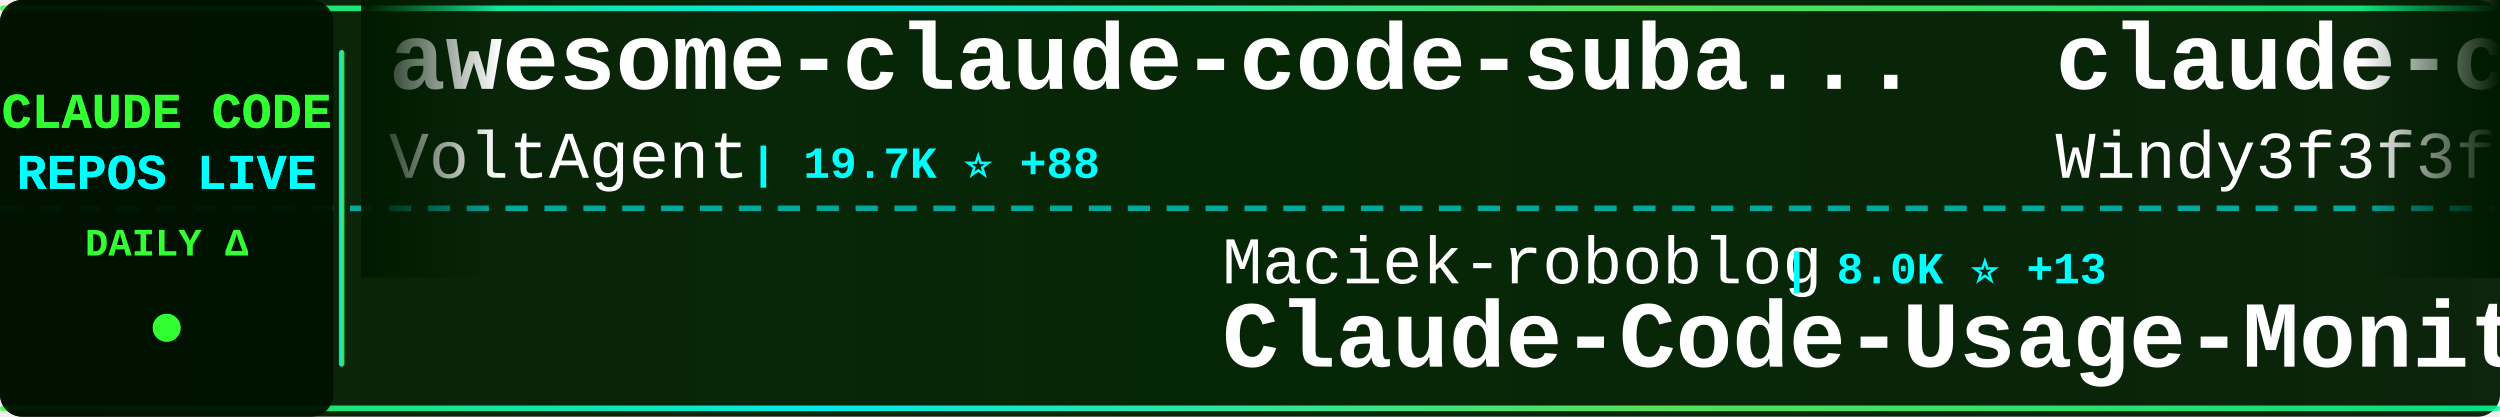
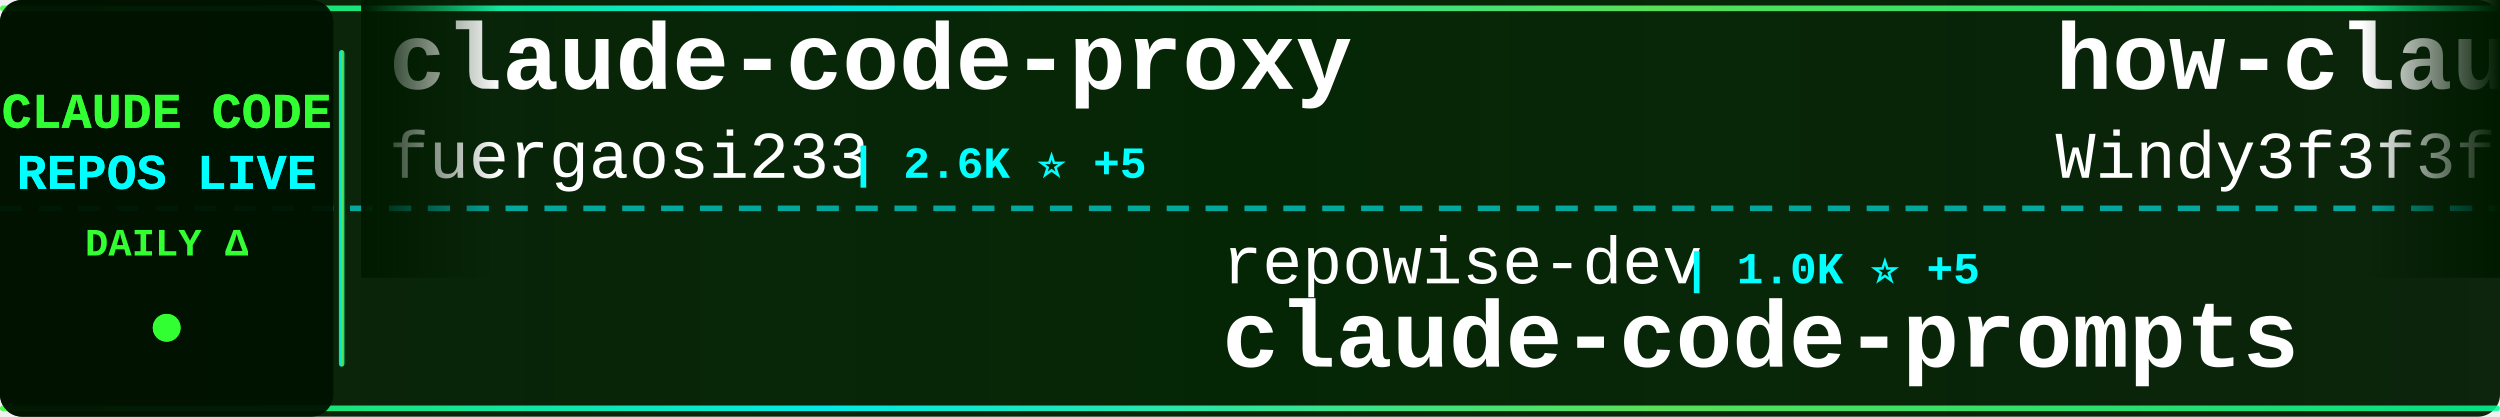
<svg xmlns="http://www.w3.org/2000/svg" width="900" height="150">
  <defs>
    <linearGradient id="tickerBg" x1="0%" y1="0%" x2="100%" y2="0%">
      <stop offset="0%" style="stop-color:#001a00;stop-opacity:0.95" />
      <stop offset="50%" style="stop-color:#002200;stop-opacity:0.98" />
      <stop offset="100%" style="stop-color:#001a00;stop-opacity:0.95" />
    </linearGradient>
    <linearGradient id="borderGrad" x1="0%" y1="0%" x2="100%" y2="0%">
      <stop offset="0%" style="stop-color:#33ff33;stop-opacity:0.85">
        <animate attributeName="stop-opacity" values="0.85;1;0.85" dur="2s" repeatCount="indefinite" />
      </stop>
      <stop offset="33%" style="stop-color:#00ffff;stop-opacity:0.9">
        <animate attributeName="stop-opacity" values="0.9;1;0.9" dur="2.2s" repeatCount="indefinite" />
      </stop>
      <stop offset="66%" style="stop-color:#66ff66;stop-opacity:0.85">
        <animate attributeName="stop-opacity" values="0.85;1;0.85" dur="1.8s" repeatCount="indefinite" />
      </stop>
      <stop offset="100%" style="stop-color:#00ff99;stop-opacity:0.85">
        <animate attributeName="stop-opacity" values="0.85;1;0.85" dur="2s" repeatCount="indefinite" />
      </stop>
    </linearGradient>
    <filter id="textGlow">
      <feGaussianBlur stdDeviation="0.1" result="coloredBlur" />
      <feMerge>
        <feMergeNode in="coloredBlur" />
        <feMergeNode in="SourceGraphic" />
      </feMerge>
    </filter>
    <filter id="metricGlow">
      <feGaussianBlur stdDeviation="0.2" result="coloredBlur" />
      <feMerge>
        <feMergeNode in="coloredBlur" />
        <feMergeNode in="SourceGraphic" />
      </feMerge>
    </filter>
    <linearGradient id="leftFade" x1="0%" y1="0%" x2="100%" y2="0%">
      <stop offset="0%" style="stop-color:#001a00;stop-opacity:1" />
      <stop offset="100%" style="stop-color:#001a00;stop-opacity:0" />
    </linearGradient>
    <linearGradient id="rightFade" x1="0%" y1="0%" x2="100%" y2="0%">
      <stop offset="0%" style="stop-color:#001a00;stop-opacity:0" />
      <stop offset="100%" style="stop-color:#001a00;stop-opacity:1" />
    </linearGradient>
  </defs>
  <rect width="900" height="150" fill="url(#tickerBg)" rx="8" />
  <rect x="0" y="2" width="900" height="2" fill="url(#borderGrad)" rx="1" />
  <rect x="0" y="146" width="900" height="2" fill="url(#borderGrad)" rx="1" />
  <line x1="0" y1="75" x2="900" y2="75" stroke="#00ffff" stroke-width="2" stroke-dasharray="8 6" opacity="0.6" />
  <rect x="0" y="0" width="120" height="150" fill="#001100" opacity="0.95" rx="8" />
  <text x="60" y="46" font-family="'Courier New', monospace" font-size="18" font-weight="bold" fill="#33ff33" text-anchor="middle" filter="url(#textGlow)">
    CLAUDE CODE
  </text>
  <text x="60" y="68" font-family="'Courier New', monospace" font-size="18" font-weight="bold" fill="#00ffff" text-anchor="middle" filter="url(#textGlow)">
    REPOS LIVE
  </text>
  <text x="60" y="92" font-family="'Courier New', monospace" font-size="14" font-weight="bold" fill="#33ff33" text-anchor="middle">
    DAILY Δ
  </text>
  <circle cx="60" cy="118" r="5" fill="#33ff33" filter="url(#metricGlow)">
    <animate attributeName="r" values="4;6;4" dur="1.5s" repeatCount="indefinite" />
    <animate attributeName="opacity" values="0.6;1;0.6" dur="1.5s" repeatCount="indefinite" />
  </circle>
  <rect x="122" y="18" width="2" height="114" fill="url(#borderGrad)" rx="1" />
  <clipPath id="tickerClip">
    <rect x="130" y="0" width="770" height="150" />
  </clipPath>
  <g clip-path="url(#tickerClip)">
    <g id="tickerItems">
      <animateTransform attributeName="transform" attributeType="XML" type="translate" from="0 0" to="-3000 0" dur="54s" repeatCount="indefinite" />
      <g transform="translate(0, 0)">
-         <text x="140" y="32" font-family="'Courier New', monospace" font-size="34" font-weight="bold" fill="#ffffff">awesome-claude-code-suba...</text>
-         <text x="140" y="64" font-family="'Courier New', monospace" font-size="24" font-weight="normal" fill="#ffffff" opacity="1.0">VoltAgent</text>
-         <text x="270" y="64" font-family="'Courier New', monospace" font-size="16" font-weight="bold" fill="#00ffff"> | 19.7K ⭐ +88</text>
+         <text x="140" y="32" font-family="'Courier New', monospace" font-size="34" font-weight="bold" fill="#ffffff">claude-code-proxy</text>
+         <text x="140" y="64" font-family="'Courier New', monospace" font-size="24" font-weight="normal" fill="#ffffff" opacity="1.0">fuergaosi233</text>
+         <text x="306" y="64" font-family="'Courier New', monospace" font-size="16" font-weight="bold" fill="#00ffff"> | 2.6K ⭐ +5</text>
      </g>
      <g transform="translate(300, 0)">
-         <text x="140" y="102" font-family="'Courier New', monospace" font-size="24" font-weight="normal" fill="#ffffff" opacity="1.0">Maciek-roboblog</text>
-         <text x="342" y="102" font-family="'Courier New', monospace" font-size="16" font-weight="bold" fill="#00ffff"> | 8.0K ⭐ +13</text>
-         <text x="140" y="132" font-family="'Courier New', monospace" font-size="34" font-weight="bold" fill="#ffffff">Claude-Code-Usage-Monito...</text>
+         <text x="140" y="102" font-family="'Courier New', monospace" font-size="24" font-weight="normal" fill="#ffffff" opacity="1.0">repowise-dev</text>
+         <text x="306" y="102" font-family="'Courier New', monospace" font-size="16" font-weight="bold" fill="#00ffff"> | 1.0K ⭐ +5</text>
+         <text x="140" y="132" font-family="'Courier New', monospace" font-size="34" font-weight="bold" fill="#ffffff">claude-code-prompts</text>
      </g>
      <g transform="translate(600, 0)">
-         <text x="140" y="32" font-family="'Courier New', monospace" font-size="34" font-weight="bold" fill="#ffffff">claude-code-from-scratch</text>
+         <text x="140" y="32" font-family="'Courier New', monospace" font-size="34" font-weight="bold" fill="#ffffff">how-claude-code-works</text>
        <text x="140" y="64" font-family="'Courier New', monospace" font-size="24" font-weight="normal" fill="#ffffff" opacity="1.0">Windy3f3f3f3f</text>
-         <text x="318" y="64" font-family="'Courier New', monospace" font-size="16" font-weight="bold" fill="#00ffff"> | 1.2K ⭐ +11</text>
+         <text x="318" y="64" font-family="'Courier New', monospace" font-size="16" font-weight="bold" fill="#00ffff"> | 2.3K ⭐ +10</text>
      </g>
      <g transform="translate(900, 0)">
-         <text x="140" y="102" font-family="'Courier New', monospace" font-size="24" font-weight="normal" fill="#ffffff" opacity="1.0">shareAI-lab</text>
-         <text x="294" y="102" font-family="'Courier New', monospace" font-size="16" font-weight="bold" fill="#00ffff"> | 60.2K ⭐ +216</text>
-         <text x="140" y="132" font-family="'Courier New', monospace" font-size="34" font-weight="bold" fill="#ffffff">learn-claude-code</text>
+         <text x="140" y="102" font-family="'Courier New', monospace" font-size="24" font-weight="normal" fill="#ffffff" opacity="1.0">anthropics</text>
+         <text x="282" y="102" font-family="'Courier New', monospace" font-size="16" font-weight="bold" fill="#00ffff"> | 824 ⭐ +3</text>
+         <text x="140" y="132" font-family="'Courier New', monospace" font-size="34" font-weight="bold" fill="#ffffff">claude-code-base-action</text>
      </g>
      <g transform="translate(1200, 0)">
-         <text x="140" y="32" font-family="'Courier New', monospace" font-size="34" font-weight="bold" fill="#ffffff">claude-code-sub-agents</text>
-         <text x="140" y="64" font-family="'Courier New', monospace" font-size="24" font-weight="normal" fill="#ffffff" opacity="1.0">lst97</text>
-         <text x="222" y="64" font-family="'Courier New', monospace" font-size="16" font-weight="bold" fill="#00ffff"> | 1.6K ⭐</text>
+         <text x="140" y="32" font-family="'Courier New', monospace" font-size="34" font-weight="bold" fill="#ffffff">antigravity-awesome-skil...</text>
+         <text x="140" y="64" font-family="'Courier New', monospace" font-size="24" font-weight="normal" fill="#ffffff" opacity="1.0">sickn33</text>
+         <text x="246" y="64" font-family="'Courier New', monospace" font-size="16" font-weight="bold" fill="#00ffff"> | 37.5K ⭐ +122</text>
      </g>
      <g transform="translate(1500, 0)">
-         <text x="140" y="102" font-family="'Courier New', monospace" font-size="24" font-weight="normal" fill="#ffffff" opacity="1.0">lorryjovens-hub</text>
-         <text x="342" y="102" font-family="'Courier New', monospace" font-size="16" font-weight="bold" fill="#00ffff"> | 1.6K ⭐ +8</text>
-         <text x="140" y="132" font-family="'Courier New', monospace" font-size="34" font-weight="bold" fill="#ffffff">claude-code-rust</text>
+         <text x="140" y="102" font-family="'Courier New', monospace" font-size="24" font-weight="normal" fill="#ffffff" opacity="1.0">ChinaSiro</text>
+         <text x="270" y="102" font-family="'Courier New', monospace" font-size="16" font-weight="bold" fill="#00ffff"> | 9.2K ⭐ +8</text>
+         <text x="140" y="132" font-family="'Courier New', monospace" font-size="34" font-weight="bold" fill="#ffffff">claude-code-sourcemap</text>
      </g>
      <g transform="translate(1800, 0)">
-         <text x="140" y="32" font-family="'Courier New', monospace" font-size="34" font-weight="bold" fill="#ffffff">claude_code_src</text>
-         <text x="140" y="64" font-family="'Courier New', monospace" font-size="24" font-weight="normal" fill="#ffffff" opacity="1.0">ponponon</text>
-         <text x="258" y="64" font-family="'Courier New', monospace" font-size="16" font-weight="bold" fill="#00ffff"> | 2.2K ⭐ +3</text>
+         <text x="140" y="32" font-family="'Courier New', monospace" font-size="34" font-weight="bold" fill="#ffffff">claude-code-source-code-...</text>
+         <text x="140" y="64" font-family="'Courier New', monospace" font-size="24" font-weight="normal" fill="#ffffff" opacity="1.0">ghuntley</text>
+         <text x="258" y="64" font-family="'Courier New', monospace" font-size="16" font-weight="bold" fill="#00ffff"> | 976 ⭐</text>
      </g>
      <g transform="translate(2100, 0)">
-         <text x="140" y="102" font-family="'Courier New', monospace" font-size="24" font-weight="normal" fill="#ffffff" opacity="1.0">ghuntley</text>
-         <text x="258" y="102" font-family="'Courier New', monospace" font-size="16" font-weight="bold" fill="#00ffff"> | 976 ⭐</text>
-         <text x="140" y="132" font-family="'Courier New', monospace" font-size="34" font-weight="bold" fill="#ffffff">claude-code-source-code-...</text>
+         <text x="140" y="102" font-family="'Courier New', monospace" font-size="24" font-weight="normal" fill="#ffffff" opacity="1.0">wshobson</text>
+         <text x="258" y="102" font-family="'Courier New', monospace" font-size="16" font-weight="bold" fill="#00ffff"> | 35.3K ⭐ +54</text>
+         <text x="140" y="132" font-family="'Courier New', monospace" font-size="34" font-weight="bold" fill="#ffffff">agents</text>
      </g>
      <g transform="translate(2400, 0)">
-         <text x="140" y="32" font-family="'Courier New', monospace" font-size="34" font-weight="bold" fill="#ffffff">Claude-code</text>
-         <text x="140" y="64" font-family="'Courier New', monospace" font-size="24" font-weight="normal" fill="#ffffff" opacity="1.0">zstmfhy</text>
-         <text x="246" y="64" font-family="'Courier New', monospace" font-size="16" font-weight="bold" fill="#00ffff"> | 189 ⭐</text>
+         <text x="140" y="32" font-family="'Courier New', monospace" font-size="34" font-weight="bold" fill="#ffffff">claude-coder</text>
+         <text x="140" y="64" font-family="'Courier New', monospace" font-size="24" font-weight="normal" fill="#ffffff" opacity="1.0">kodu-ai</text>
+         <text x="246" y="64" font-family="'Courier New', monospace" font-size="16" font-weight="bold" fill="#00ffff"> | 5.3K ⭐</text>
      </g>
      <g transform="translate(2700, 0)">
-         <text x="140" y="102" font-family="'Courier New', monospace" font-size="24" font-weight="normal" fill="#ffffff" opacity="1.0">diet103</text>
-         <text x="246" y="102" font-family="'Courier New', monospace" font-size="16" font-weight="bold" fill="#00ffff"> | 9.6K ⭐ +3</text>
-         <text x="140" y="132" font-family="'Courier New', monospace" font-size="34" font-weight="bold" fill="#ffffff">claude-code-infrastructu...</text>
+         <text x="140" y="102" font-family="'Courier New', monospace" font-size="24" font-weight="normal" fill="#ffffff" opacity="1.0">Cranot</text>
+         <text x="234" y="102" font-family="'Courier New', monospace" font-size="16" font-weight="bold" fill="#00ffff"> | 2.7K ⭐ +3</text>
+         <text x="140" y="132" font-family="'Courier New', monospace" font-size="34" font-weight="bold" fill="#ffffff">claude-code-guide</text>
      </g>
      <g transform="translate(3000, 0)">
-         <text x="140" y="32" font-family="'Courier New', monospace" font-size="34" font-weight="bold" fill="#ffffff">awesome-claude-code-suba...</text>
-         <text x="140" y="64" font-family="'Courier New', monospace" font-size="24" font-weight="normal" fill="#ffffff" opacity="1.0">VoltAgent</text>
-         <text x="270" y="64" font-family="'Courier New', monospace" font-size="16" font-weight="bold" fill="#00ffff"> | 19.7K ⭐ +88</text>
+         <text x="140" y="32" font-family="'Courier New', monospace" font-size="34" font-weight="bold" fill="#ffffff">claude-code-proxy</text>
+         <text x="140" y="64" font-family="'Courier New', monospace" font-size="24" font-weight="normal" fill="#ffffff" opacity="1.0">fuergaosi233</text>
+         <text x="306" y="64" font-family="'Courier New', monospace" font-size="16" font-weight="bold" fill="#00ffff"> | 2.6K ⭐ +5</text>
      </g>
      <g transform="translate(3300, 0)">
-         <text x="140" y="102" font-family="'Courier New', monospace" font-size="24" font-weight="normal" fill="#ffffff" opacity="1.0">Maciek-roboblog</text>
-         <text x="342" y="102" font-family="'Courier New', monospace" font-size="16" font-weight="bold" fill="#00ffff"> | 8.0K ⭐ +13</text>
-         <text x="140" y="132" font-family="'Courier New', monospace" font-size="34" font-weight="bold" fill="#ffffff">Claude-Code-Usage-Monito...</text>
+         <text x="140" y="102" font-family="'Courier New', monospace" font-size="24" font-weight="normal" fill="#ffffff" opacity="1.0">repowise-dev</text>
+         <text x="306" y="102" font-family="'Courier New', monospace" font-size="16" font-weight="bold" fill="#00ffff"> | 1.0K ⭐ +5</text>
+         <text x="140" y="132" font-family="'Courier New', monospace" font-size="34" font-weight="bold" fill="#ffffff">claude-code-prompts</text>
      </g>
      <g transform="translate(3600, 0)">
-         <text x="140" y="32" font-family="'Courier New', monospace" font-size="34" font-weight="bold" fill="#ffffff">claude-code-from-scratch</text>
+         <text x="140" y="32" font-family="'Courier New', monospace" font-size="34" font-weight="bold" fill="#ffffff">how-claude-code-works</text>
        <text x="140" y="64" font-family="'Courier New', monospace" font-size="24" font-weight="normal" fill="#ffffff" opacity="1.0">Windy3f3f3f3f</text>
-         <text x="318" y="64" font-family="'Courier New', monospace" font-size="16" font-weight="bold" fill="#00ffff"> | 1.2K ⭐ +11</text>
+         <text x="318" y="64" font-family="'Courier New', monospace" font-size="16" font-weight="bold" fill="#00ffff"> | 2.3K ⭐ +10</text>
      </g>
      <g transform="translate(3900, 0)">
-         <text x="140" y="102" font-family="'Courier New', monospace" font-size="24" font-weight="normal" fill="#ffffff" opacity="1.0">shareAI-lab</text>
-         <text x="294" y="102" font-family="'Courier New', monospace" font-size="16" font-weight="bold" fill="#00ffff"> | 60.2K ⭐ +216</text>
-         <text x="140" y="132" font-family="'Courier New', monospace" font-size="34" font-weight="bold" fill="#ffffff">learn-claude-code</text>
+         <text x="140" y="102" font-family="'Courier New', monospace" font-size="24" font-weight="normal" fill="#ffffff" opacity="1.0">anthropics</text>
+         <text x="282" y="102" font-family="'Courier New', monospace" font-size="16" font-weight="bold" fill="#00ffff"> | 824 ⭐ +3</text>
+         <text x="140" y="132" font-family="'Courier New', monospace" font-size="34" font-weight="bold" fill="#ffffff">claude-code-base-action</text>
      </g>
    </g>
  </g>
  <rect x="130" y="0" width="50" height="100" fill="url(#leftFade)" />
  <rect x="850" y="0" width="50" height="100" fill="url(#rightFade)" />
</svg>
